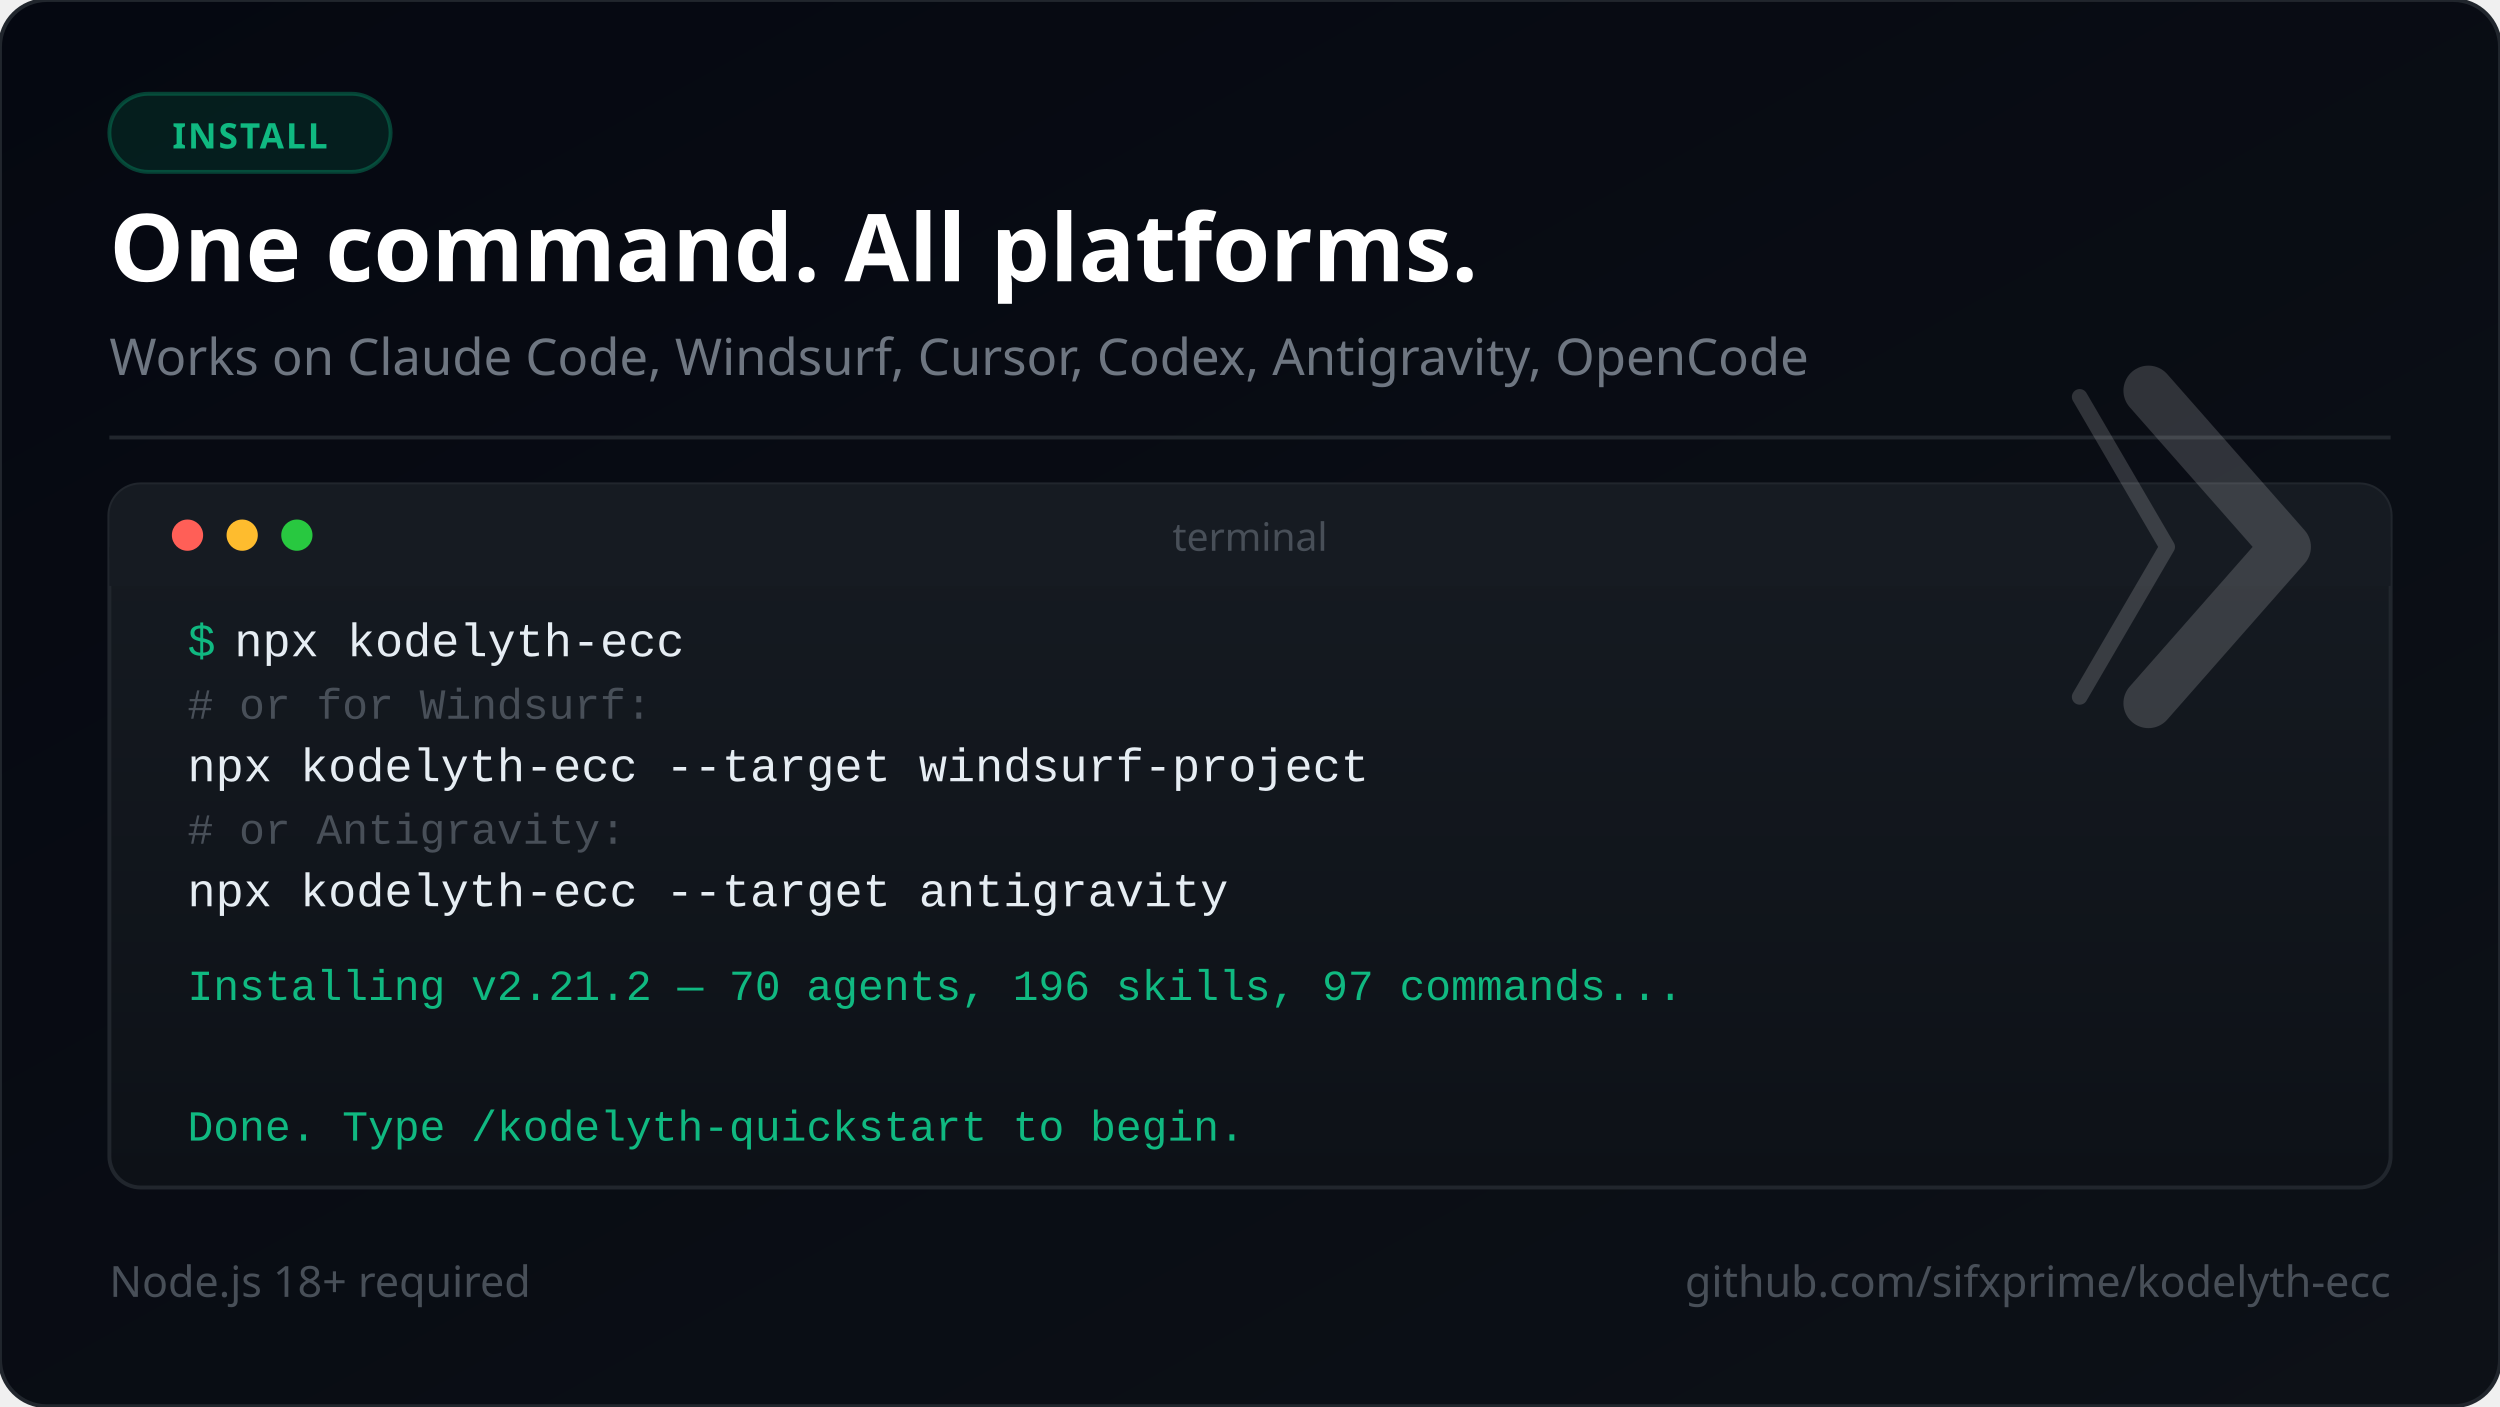
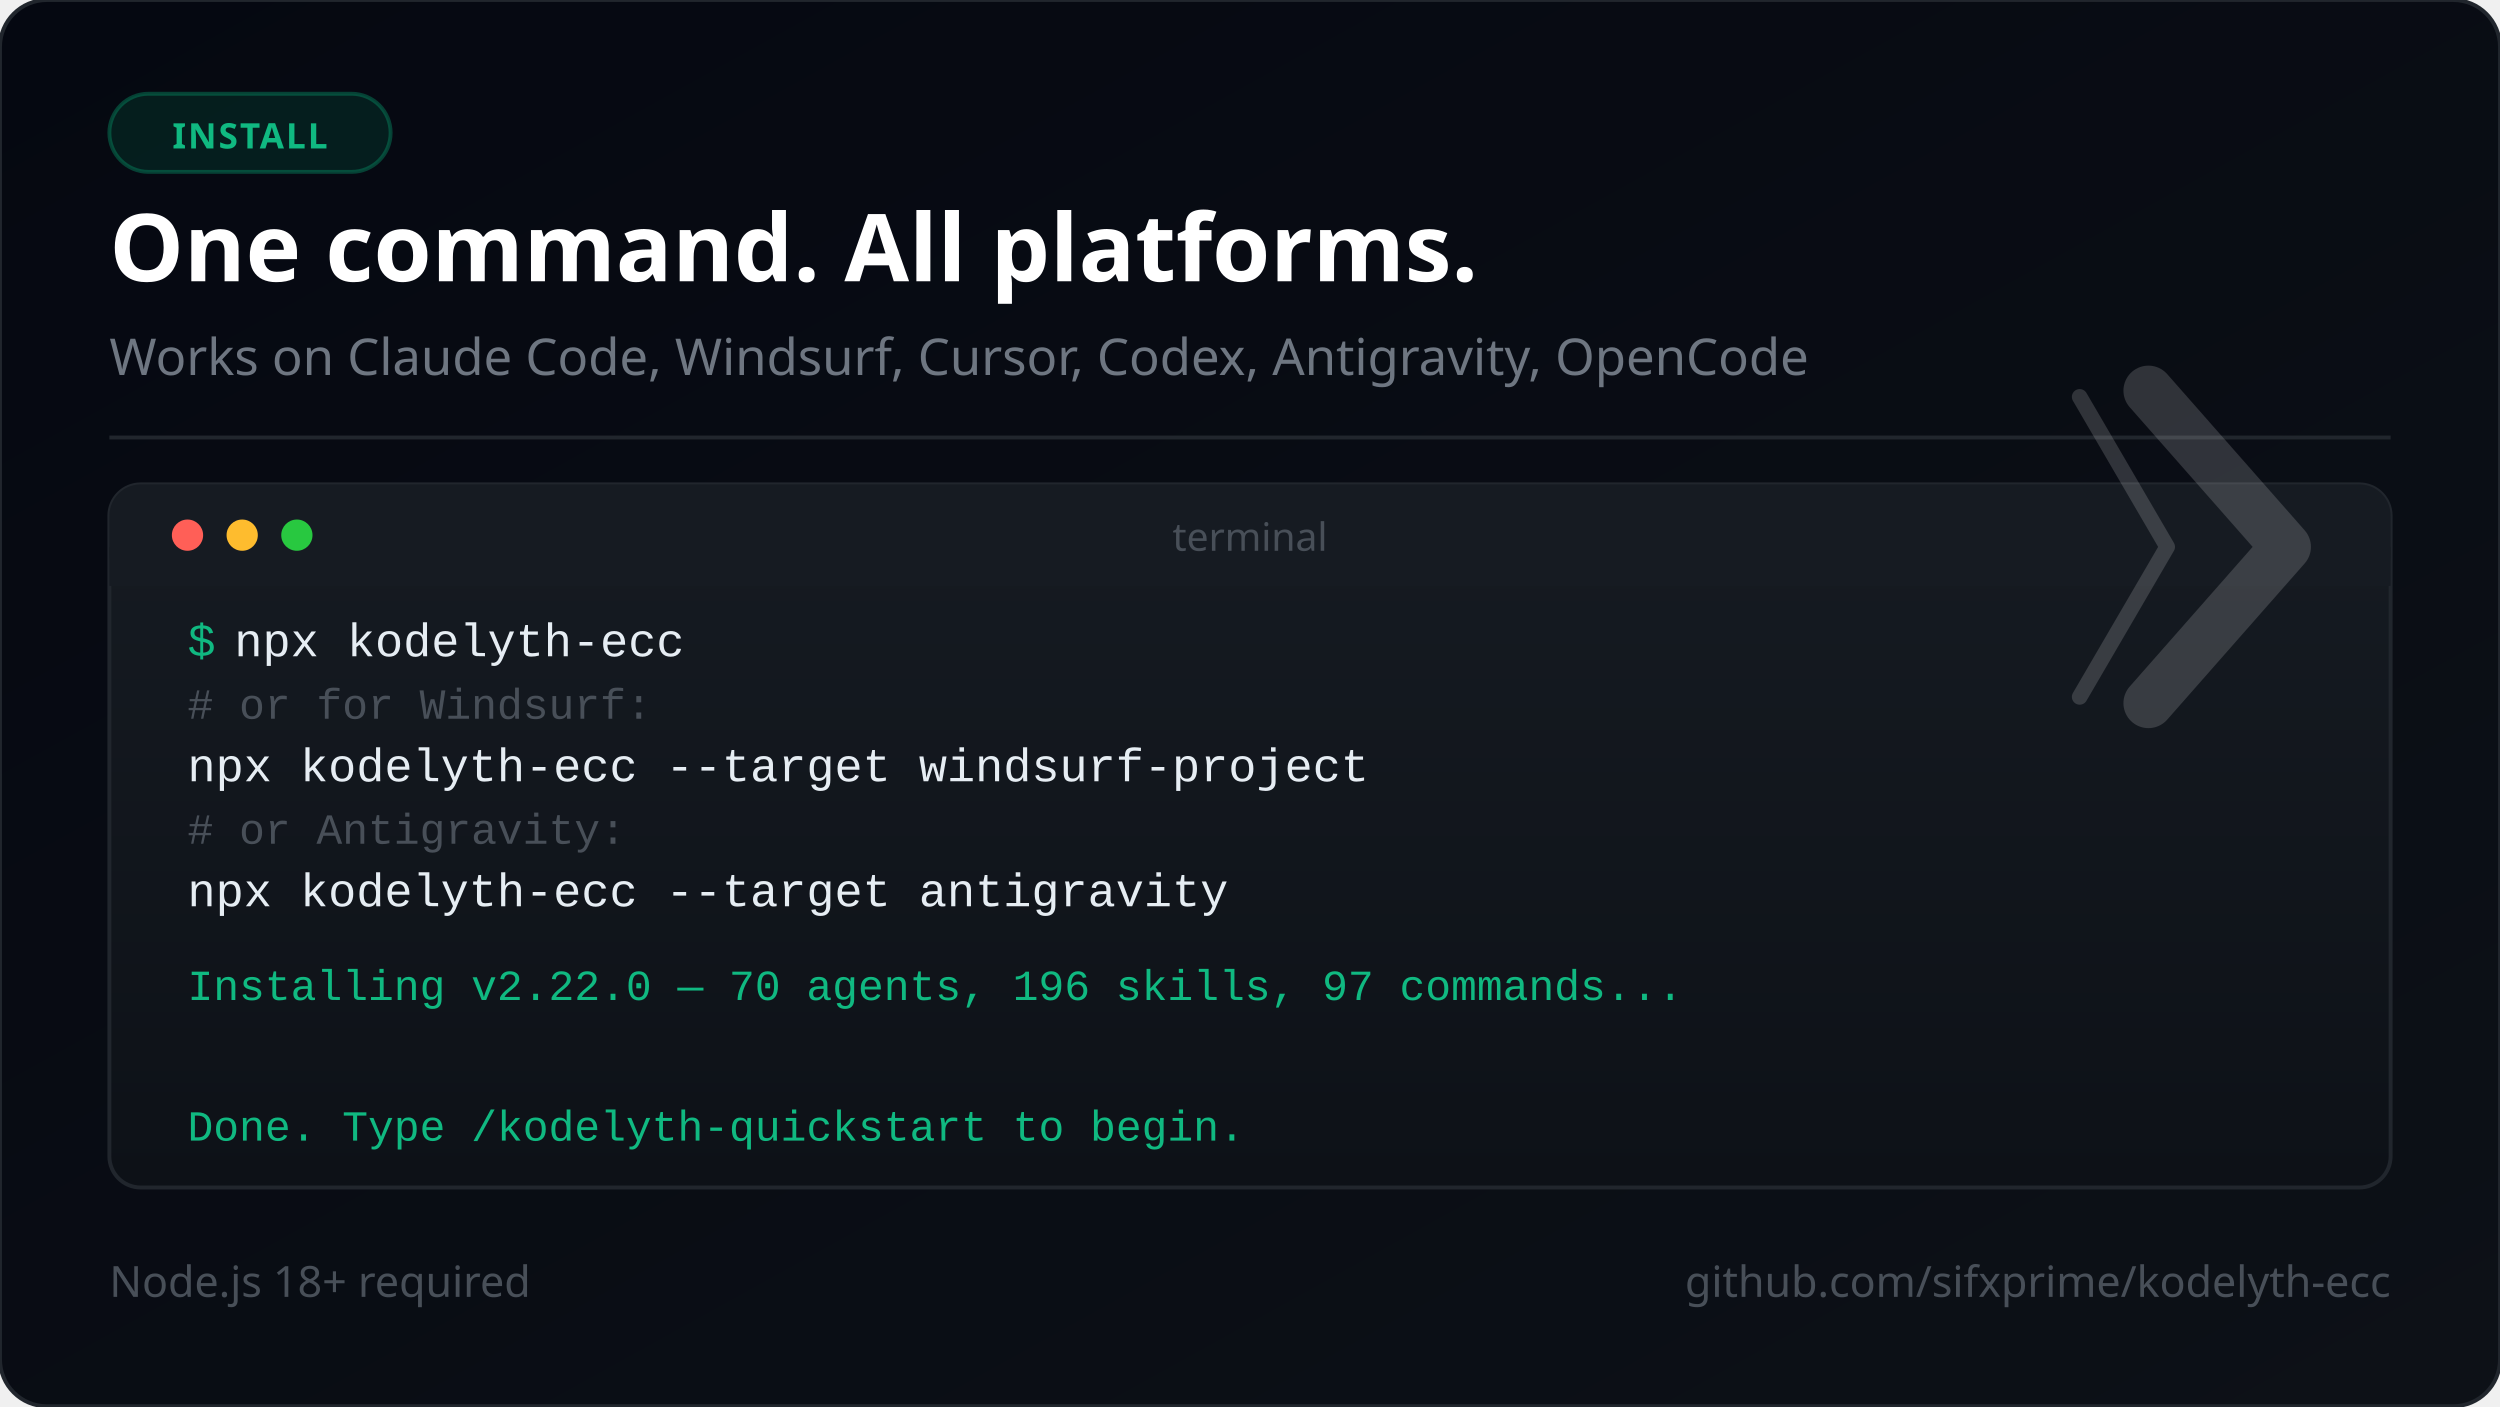
<svg xmlns="http://www.w3.org/2000/svg" viewBox="0 0 640 360" width="640" height="360" font-family="'Segoe UI', system-ui, -apple-system, sans-serif">
  <defs>
    <linearGradient id="bg" x1="0%" y1="0%" x2="100%" y2="100%">
      <stop offset="0%" style="stop-color:#050811" />
      <stop offset="100%" style="stop-color:#0d1117" />
    </linearGradient>
    <linearGradient id="termGrad" x1="0%" y1="0%" x2="0%" y2="100%">
      <stop offset="0%" style="stop-color:#161b22" />
      <stop offset="100%" style="stop-color:#0d1117" />
    </linearGradient>
  </defs>
  <rect width="640" height="360" fill="url(#bg)" rx="12" />
  <rect width="640" height="360" fill="none" stroke="#21262d" stroke-width="1" rx="12" />
  <rect x="28" y="24" width="72" height="20" rx="10" fill="#059669" fill-opacity="0.15" stroke="#059669" stroke-opacity="0.4" stroke-width="1" />
  <text x="64" y="38" font-size="9" fill="#10b981" text-anchor="middle" font-weight="700" letter-spacing="0.5">INSTALL</text>
  <text x="28" y="72" font-size="24" font-weight="800" fill="#ffffff">One command. All platforms.</text>
  <text x="28" y="96" font-size="13" fill="#6e7681">Works on Claude Code, Windsurf, Cursor, Codex, Antigravity, OpenCode</text>
  <line x1="28" y1="112" x2="612" y2="112" stroke="#21262d" stroke-width="1" />
  <rect x="28" y="124" width="584" height="180" rx="8" fill="url(#termGrad)" stroke="#21262d" stroke-width="1" />
  <rect x="28" y="124" width="584" height="26" rx="8" fill="#161b22" />
  <rect x="28" y="140" width="584" height="10" fill="#161b22" />
  <circle cx="48" cy="137" r="4" fill="#ff5f57" />
  <circle cx="62" cy="137" r="4" fill="#febc2e" />
  <circle cx="76" cy="137" r="4" fill="#28c840" />
  <text x="320" y="141" font-size="10" fill="#484f58" text-anchor="middle">terminal</text>
  <text x="48" y="168" font-family="'Courier New', Courier, monospace" font-size="12" fill="#10b981">$</text>
  <text x="60" y="168" font-family="'Courier New', Courier, monospace" font-size="12" fill="#e6edf3"> npx kodelyth-ecc</text>
  <text x="48" y="184" font-family="'Courier New', Courier, monospace" font-size="11" fill="#484f58"> # or for Windsurf:</text>
  <text x="48" y="200" font-family="'Courier New', Courier, monospace" font-size="12" fill="#e6edf3"> npx kodelyth-ecc --target windsurf-project</text>
  <text x="48" y="216" font-family="'Courier New', Courier, monospace" font-size="11" fill="#484f58"> # or Antigravity:</text>
  <text x="48" y="232" font-family="'Courier New', Courier, monospace" font-size="12" fill="#e6edf3"> npx kodelyth-ecc --target antigravity</text>
-   <text x="48" y="256" font-family="'Courier New', Courier, monospace" font-size="11" fill="#10b981"> Installing v2.21.2 — 70 agents, 196 skills, 97 commands...</text>
+   <text x="48" y="256" font-family="'Courier New', Courier, monospace" font-size="11" fill="#10b981"> Installing v2.22.0 — 70 agents, 196 skills, 97 commands...</text>
  <text x="48" y="292" font-family="'Courier New', Courier, monospace" font-size="11" fill="#10b981"> Done. Type /kodelyth-quickstart to begin.</text>
  <text x="28" y="332" font-size="11" fill="#484f58">Node.js 18+ required</text>
  <text x="612" y="332" font-size="11" fill="#484f58" text-anchor="end">github.com/sifxprime/kodelyth-ecc</text>
  <g transform="translate(550, 100) scale(0.4)" opacity="0.16">
    <polyline points="-44,4 12,100 -44,196" stroke="#ffffff" stroke-width="10" stroke-linecap="round" stroke-linejoin="round" fill="none" />
    <polyline points="0,0 88,100 0,200" stroke="#ffffff" stroke-width="32" stroke-linecap="round" stroke-linejoin="round" fill="none" />
  </g>
</svg>
